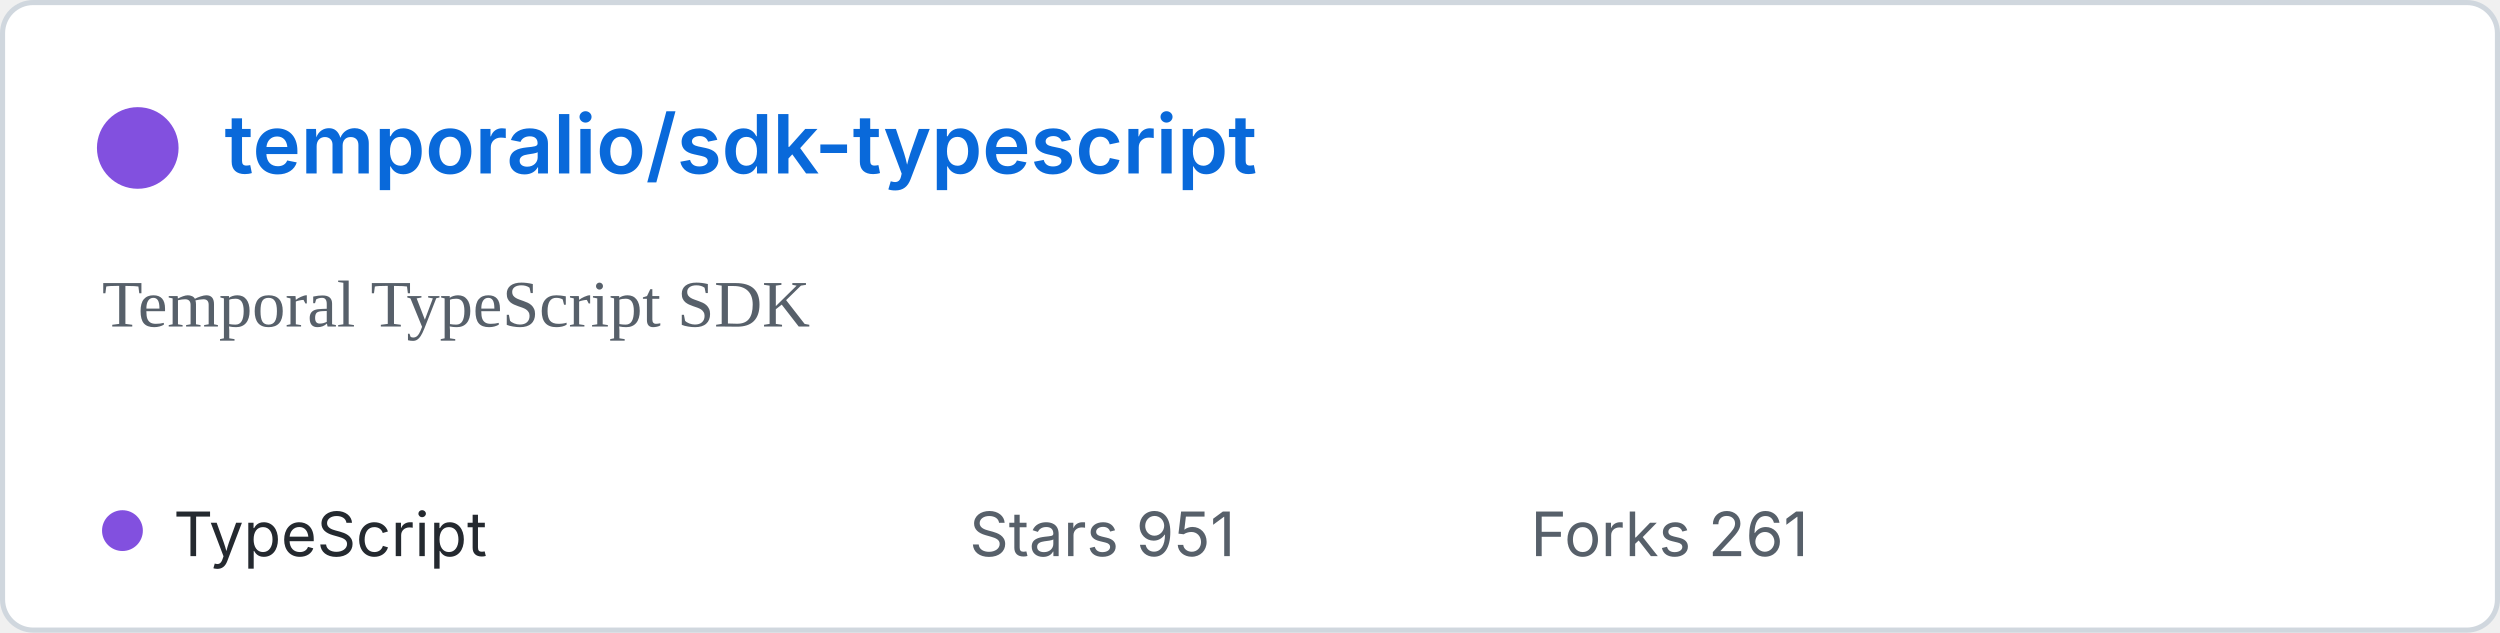
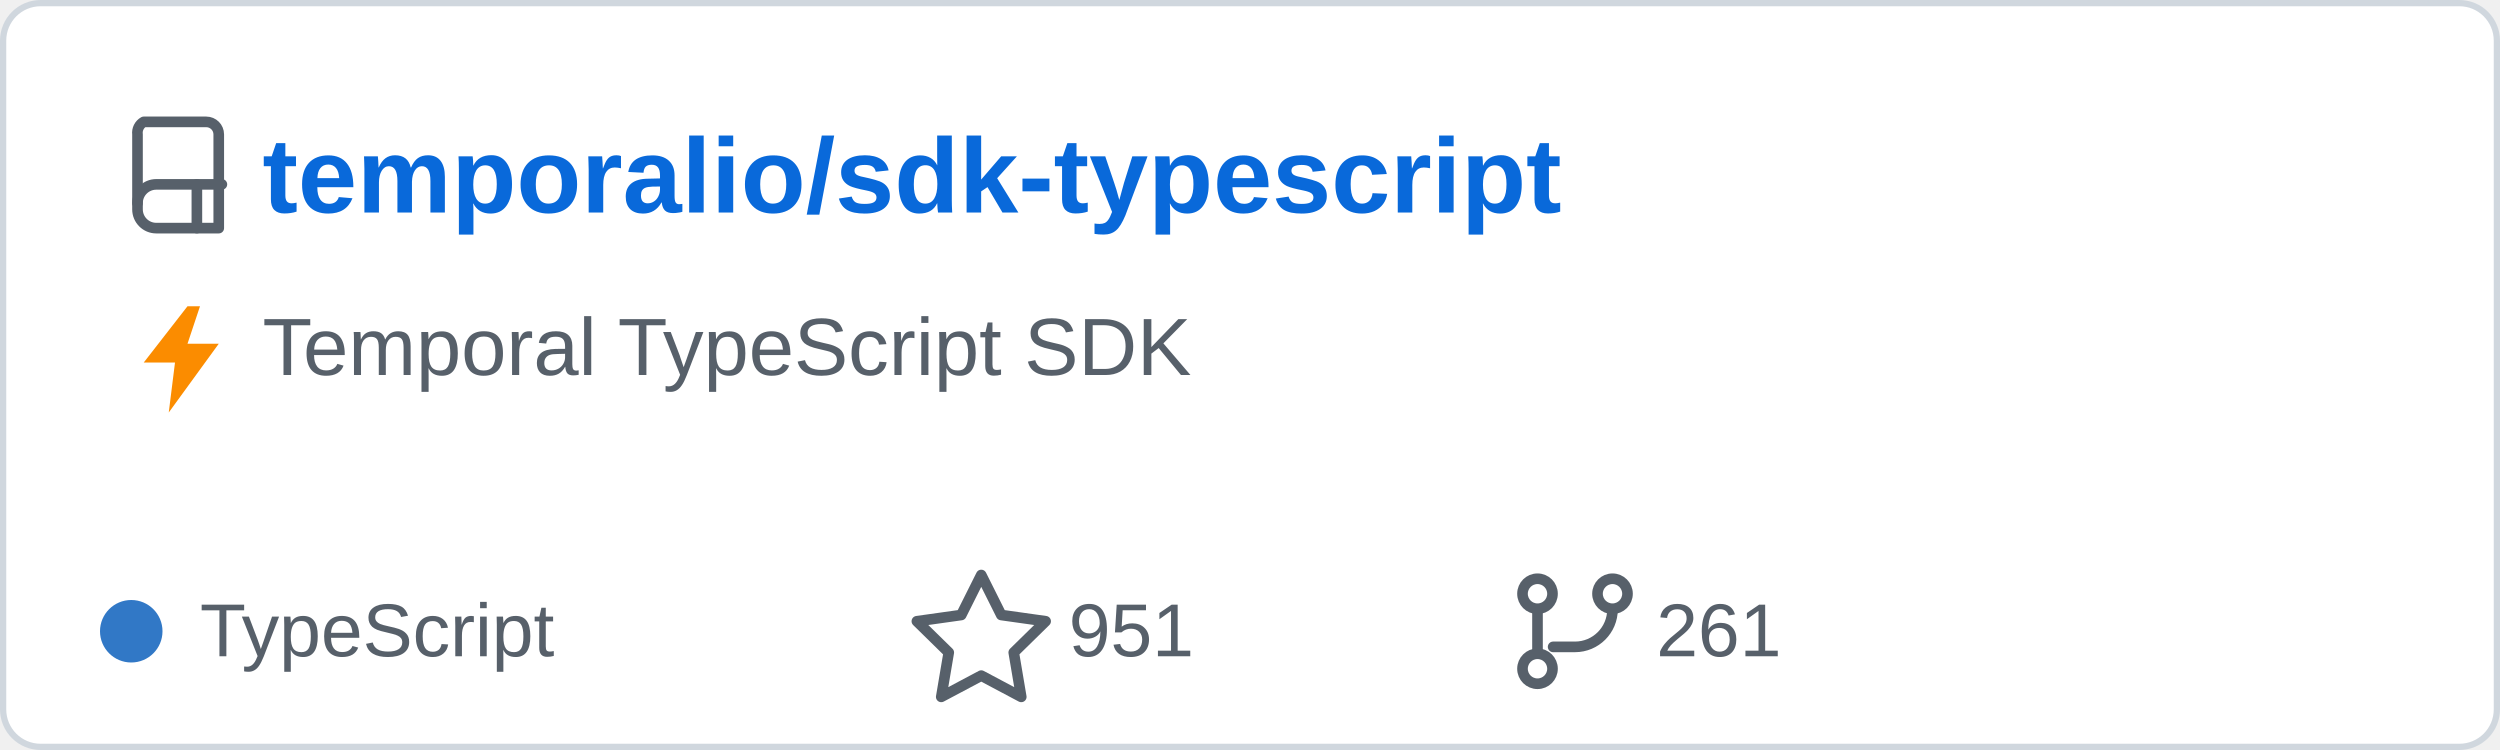
- <svg xmlns="http://www.w3.org/2000/svg" width="490" height="124" viewBox="0 0 490 124" role="img" aria-labelledby="title">
-   <rect x="0.5" y="0.5" width="489" height="123" rx="6" fill="#ffffff" stroke="#d0d7de" />
-   <circle cx="27" cy="29" r="8" fill="#8250df" />
-   <text x="44" y="34" fill="#0969da" font-family="-apple-system,BlinkMacSystemFont,Segoe UI, sans-serif" font-size="16" font-weight="600">temporalio/sdk-typescript</text>
-   <text x="20" y="64" fill="#57606a" font-size="13">Temporal TypeScript SDK</text>
-   <circle cx="24" cy="104" r="4" fill="#8250df" />
-   <text x="34" y="109" fill="#24292f" font-family="-apple-system,BlinkMacSystemFont,Segoe UI, sans-serif" font-size="12">TypeScript</text>
-   <text x="190" y="109" fill="#57606a" font-family="-apple-system,BlinkMacSystemFont,Segoe UI, sans-serif" font-size="12">Stars 951</text>
-   <text x="300" y="109" fill="#57606a" font-family="-apple-system,BlinkMacSystemFont,Segoe UI, sans-serif" font-size="12">Forks 261</text>
+ <svg xmlns="http://www.w3.org/2000/svg" width="400" height="120" viewBox="0 0 400 120" role="img" aria-labelledby="title">
+   <rect x="0.5" y="0.5" width="399" height="119" rx="6" fill="#ffffff" stroke="#d0d7de" />
+   <g transform="translate(20 18)" fill="none" stroke="#57606a" stroke-linecap="round" stroke-linejoin="round" stroke-width="1.7">
+     <path d="M3 1.5h10a2 2 0 0 1 2 2v15H5a3 3 0 0 1-3-3v-12a2 2 0 0 1 1-2z" />
+     <path d="M2 14.5a3 3 0 0 1 3-3h10.5" />
+     <path d="M11.5 11.5v7" />
+   </g>
+   <text x="42" y="34" fill="#0969da" font-family="Arial,Helvetica,sans-serif" font-size="17" font-weight="600">temporalio/sdk-typescript</text>
+   <path d="M30 49 23 58h5l-1 8 8-11h-5l2-6z" fill="#fb8c00" />
+   <text x="42" y="60" fill="#57606a" font-family="Arial,Helvetica,sans-serif" font-size="13">Temporal TypeScript SDK</text>
+   <circle cx="21" cy="101" r="5" fill="#3178c6" />
+   <text x="32" y="105" fill="#57606a" font-family="Arial,Helvetica,sans-serif" font-size="12">TypeScript</text>
+   <path d="m157 92 3.2 6.4 7.1 1-5.1 5 1.2 7.1-6.4-3.4-6.4 3.4 1.2-7.1-5.1-5 7.1-1z" fill="none" stroke="#57606a" stroke-linejoin="round" stroke-width="1.7" />
+   <text x="171" y="105" fill="#57606a" font-family="Arial,Helvetica,sans-serif" font-size="12">951</text>
+   <g transform="translate(242 91)" fill="none" stroke="#57606a" stroke-linecap="round" stroke-linejoin="round" stroke-width="1.7">
+     <circle cx="4" cy="4" r="2.4" />
+     <circle cx="16" cy="4" r="2.4" />
+     <circle cx="4" cy="16" r="2.4" />
+     <path d="M4 6.5v7M16 6.5a6 6 0 0 1-6 6H6.5" />
+   </g>
+   <text x="265" y="105" fill="#57606a" font-family="Arial,Helvetica,sans-serif" font-size="12">261</text>
</svg>
